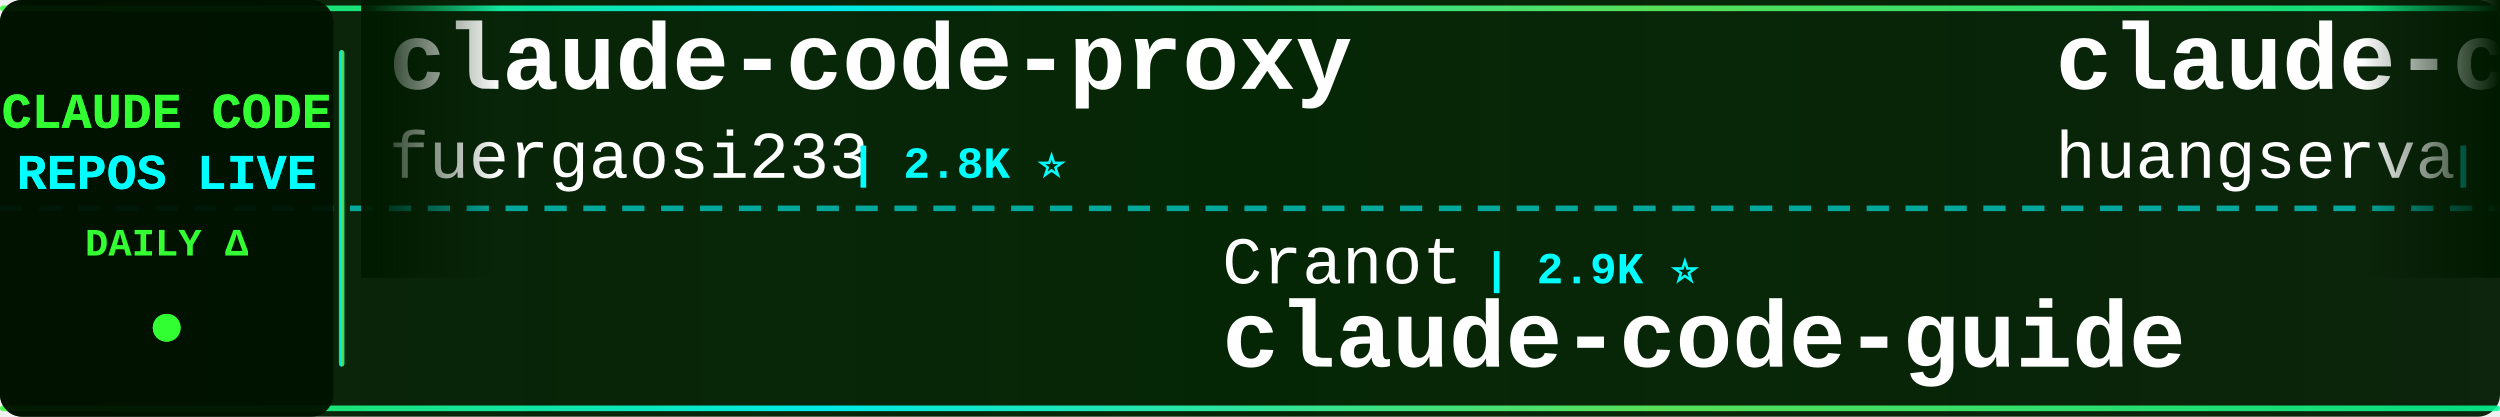
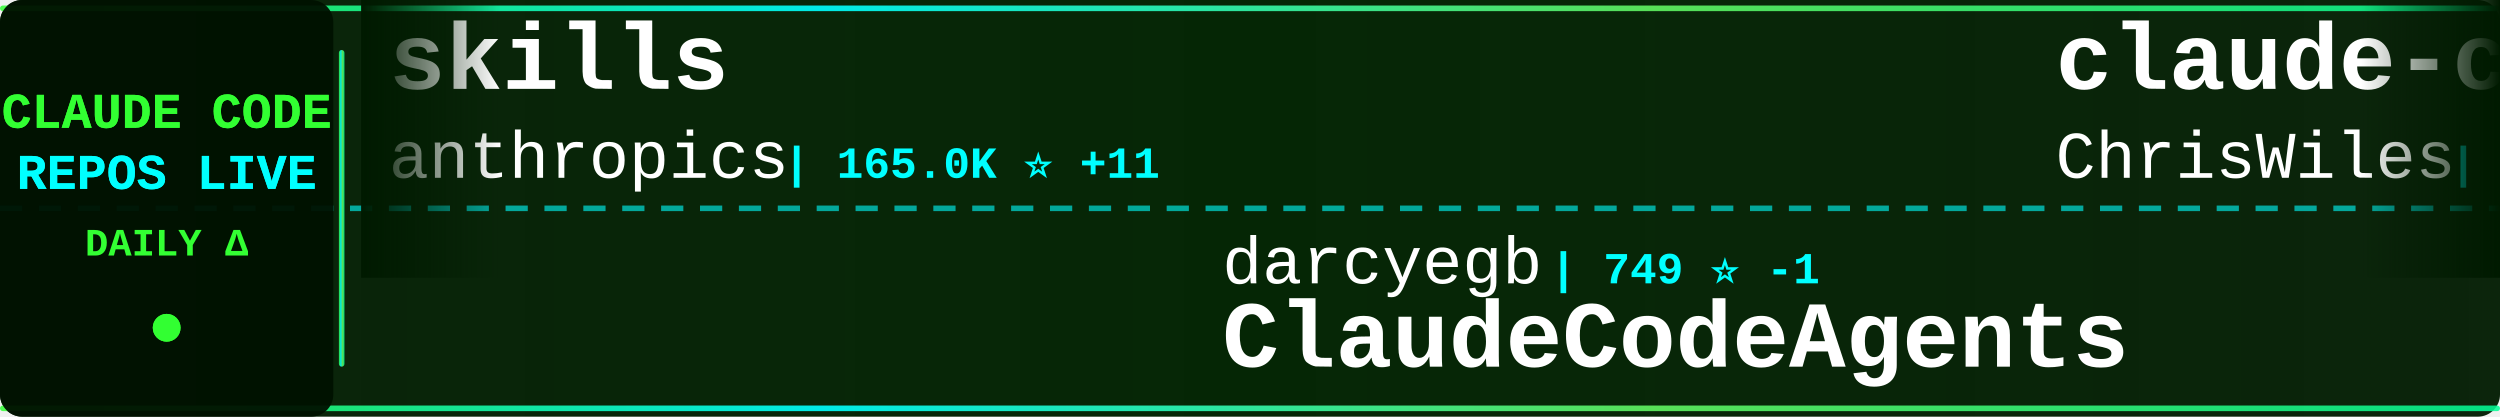
<svg xmlns="http://www.w3.org/2000/svg" width="900" height="150">
  <defs>
    <linearGradient id="tickerBg" x1="0%" y1="0%" x2="100%" y2="0%">
      <stop offset="0%" style="stop-color:#001a00;stop-opacity:0.95" />
      <stop offset="50%" style="stop-color:#002200;stop-opacity:0.98" />
      <stop offset="100%" style="stop-color:#001a00;stop-opacity:0.95" />
    </linearGradient>
    <linearGradient id="borderGrad" x1="0%" y1="0%" x2="100%" y2="0%">
      <stop offset="0%" style="stop-color:#33ff33;stop-opacity:0.85">
        <animate attributeName="stop-opacity" values="0.85;1;0.85" dur="2s" repeatCount="indefinite" />
      </stop>
      <stop offset="33%" style="stop-color:#00ffff;stop-opacity:0.9">
        <animate attributeName="stop-opacity" values="0.9;1;0.9" dur="2.2s" repeatCount="indefinite" />
      </stop>
      <stop offset="66%" style="stop-color:#66ff66;stop-opacity:0.85">
        <animate attributeName="stop-opacity" values="0.85;1;0.85" dur="1.8s" repeatCount="indefinite" />
      </stop>
      <stop offset="100%" style="stop-color:#00ff99;stop-opacity:0.85">
        <animate attributeName="stop-opacity" values="0.85;1;0.85" dur="2s" repeatCount="indefinite" />
      </stop>
    </linearGradient>
    <filter id="textGlow">
      <feGaussianBlur stdDeviation="0.1" result="coloredBlur" />
      <feMerge>
        <feMergeNode in="coloredBlur" />
        <feMergeNode in="SourceGraphic" />
      </feMerge>
    </filter>
    <filter id="metricGlow">
      <feGaussianBlur stdDeviation="0.2" result="coloredBlur" />
      <feMerge>
        <feMergeNode in="coloredBlur" />
        <feMergeNode in="SourceGraphic" />
      </feMerge>
    </filter>
    <linearGradient id="leftFade" x1="0%" y1="0%" x2="100%" y2="0%">
      <stop offset="0%" style="stop-color:#001a00;stop-opacity:1" />
      <stop offset="100%" style="stop-color:#001a00;stop-opacity:0" />
    </linearGradient>
    <linearGradient id="rightFade" x1="0%" y1="0%" x2="100%" y2="0%">
      <stop offset="0%" style="stop-color:#001a00;stop-opacity:0" />
      <stop offset="100%" style="stop-color:#001a00;stop-opacity:1" />
    </linearGradient>
  </defs>
  <rect width="900" height="150" fill="url(#tickerBg)" rx="8" />
  <rect x="0" y="2" width="900" height="2" fill="url(#borderGrad)" rx="1" />
  <rect x="0" y="146" width="900" height="2" fill="url(#borderGrad)" rx="1" />
  <line x1="0" y1="75" x2="900" y2="75" stroke="#00ffff" stroke-width="2" stroke-dasharray="8 6" opacity="0.6" />
  <rect x="0" y="0" width="120" height="150" fill="#001100" opacity="0.95" rx="8" />
  <text x="60" y="46" font-family="'Courier New', monospace" font-size="18" font-weight="bold" fill="#33ff33" text-anchor="middle" filter="url(#textGlow)">
    CLAUDE CODE
  </text>
  <text x="60" y="68" font-family="'Courier New', monospace" font-size="18" font-weight="bold" fill="#00ffff" text-anchor="middle" filter="url(#textGlow)">
    REPOS LIVE
  </text>
  <text x="60" y="92" font-family="'Courier New', monospace" font-size="14" font-weight="bold" fill="#33ff33" text-anchor="middle">
    DAILY Δ
  </text>
  <circle cx="60" cy="118" r="5" fill="#33ff33" filter="url(#metricGlow)">
    <animate attributeName="r" values="4;6;4" dur="1.5s" repeatCount="indefinite" />
    <animate attributeName="opacity" values="0.6;1;0.6" dur="1.5s" repeatCount="indefinite" />
  </circle>
  <rect x="122" y="18" width="2" height="114" fill="url(#borderGrad)" rx="1" />
  <clipPath id="tickerClip">
    <rect x="130" y="0" width="770" height="150" />
  </clipPath>
  <g clip-path="url(#tickerClip)">
    <g id="tickerItems">
      <animateTransform attributeName="transform" attributeType="XML" type="translate" from="0 0" to="-3000 0" dur="54s" repeatCount="indefinite" />
      <g transform="translate(0, 0)">
-         <text x="140" y="32" font-family="'Courier New', monospace" font-size="34" font-weight="bold" fill="#ffffff">claude-code-proxy</text>
-         <text x="140" y="64" font-family="'Courier New', monospace" font-size="24" font-weight="normal" fill="#ffffff" opacity="1.0">fuergaosi233</text>
-         <text x="306" y="64" font-family="'Courier New', monospace" font-size="16" font-weight="bold" fill="#00ffff"> | 2.8K ⭐</text>
+         <text x="140" y="32" font-family="'Courier New', monospace" font-size="34" font-weight="bold" fill="#ffffff">skills</text>
+         <text x="140" y="64" font-family="'Courier New', monospace" font-size="24" font-weight="normal" fill="#ffffff" opacity="1.0">anthropics</text>
+         <text x="282" y="64" font-family="'Courier New', monospace" font-size="16" font-weight="bold" fill="#00ffff"> | 165.0K ⭐ +11</text>
      </g>
      <g transform="translate(300, 0)">
-         <text x="140" y="102" font-family="'Courier New', monospace" font-size="24" font-weight="normal" fill="#ffffff" opacity="1.0">Cranot</text>
-         <text x="234" y="102" font-family="'Courier New', monospace" font-size="16" font-weight="bold" fill="#00ffff"> | 2.9K ⭐</text>
-         <text x="140" y="132" font-family="'Courier New', monospace" font-size="34" font-weight="bold" fill="#ffffff">claude-code-guide</text>
+         <text x="140" y="102" font-family="'Courier New', monospace" font-size="24" font-weight="normal" fill="#ffffff" opacity="1.0">darcyegb</text>
+         <text x="258" y="102" font-family="'Courier New', monospace" font-size="16" font-weight="bold" fill="#00ffff"> | 749 ⭐ -1</text>
+         <text x="140" y="132" font-family="'Courier New', monospace" font-size="34" font-weight="bold" fill="#ffffff">ClaudeCodeAgents</text>
      </g>
      <g transform="translate(600, 0)">
-         <text x="140" y="32" font-family="'Courier New', monospace" font-size="34" font-weight="bold" fill="#ffffff">claude-code-cli</text>
-         <text x="140" y="64" font-family="'Courier New', monospace" font-size="24" font-weight="normal" fill="#ffffff" opacity="1.0">huangserva</text>
-         <text x="282" y="64" font-family="'Courier New', monospace" font-size="16" font-weight="bold" fill="#00ffff"> | 621 ⭐</text>
+         <text x="140" y="32" font-family="'Courier New', monospace" font-size="34" font-weight="bold" fill="#ffffff">claude-code-showcase</text>
+         <text x="140" y="64" font-family="'Courier New', monospace" font-size="24" font-weight="normal" fill="#ffffff" opacity="1.0">ChrisWiles</text>
+         <text x="282" y="64" font-family="'Courier New', monospace" font-size="16" font-weight="bold" fill="#00ffff"> | 6.0K ⭐</text>
      </g>
      <g transform="translate(900, 0)">
-         <text x="140" y="102" font-family="'Courier New', monospace" font-size="24" font-weight="normal" fill="#ffffff" opacity="1.0">zebbern</text>
-         <text x="246" y="102" font-family="'Courier New', monospace" font-size="16" font-weight="bold" fill="#00ffff"> | 4.4K ⭐</text>
-         <text x="140" y="132" font-family="'Courier New', monospace" font-size="34" font-weight="bold" fill="#ffffff">claude-code-guide</text>
+         <text x="140" y="102" font-family="'Courier New', monospace" font-size="24" font-weight="normal" fill="#ffffff" opacity="1.0">fuergaosi233</text>
+         <text x="306" y="102" font-family="'Courier New', monospace" font-size="16" font-weight="bold" fill="#00ffff"> | 2.8K ⭐</text>
+         <text x="140" y="132" font-family="'Courier New', monospace" font-size="34" font-weight="bold" fill="#ffffff">claude-code-proxy</text>
      </g>
      <g transform="translate(1200, 0)">
-         <text x="140" y="32" font-family="'Courier New', monospace" font-size="34" font-weight="bold" fill="#ffffff">claude-code-router</text>
-         <text x="140" y="64" font-family="'Courier New', monospace" font-size="24" font-weight="normal" fill="#ffffff" opacity="1.0">musistudio</text>
-         <text x="282" y="64" font-family="'Courier New', monospace" font-size="16" font-weight="bold" fill="#00ffff"> | 36.3K ⭐ -1</text>
+         <text x="140" y="32" font-family="'Courier New', monospace" font-size="34" font-weight="bold" fill="#ffffff">edmunds-claude-code</text>
+         <text x="140" y="64" font-family="'Courier New', monospace" font-size="24" font-weight="normal" fill="#ffffff" opacity="1.0">edmund-io</text>
+         <text x="270" y="64" font-family="'Courier New', monospace" font-size="16" font-weight="bold" fill="#00ffff"> | 1.5K ⭐</text>
      </g>
      <g transform="translate(1500, 0)">
-         <text x="140" y="102" font-family="'Courier New', monospace" font-size="24" font-weight="normal" fill="#ffffff" opacity="1.0">luyao618</text>
-         <text x="258" y="102" font-family="'Courier New', monospace" font-size="16" font-weight="bold" fill="#00ffff"> | 1.6K ⭐</text>
-         <text x="140" y="132" font-family="'Courier New', monospace" font-size="34" font-weight="bold" fill="#ffffff">Claude-Code-Source-Study</text>
+         <text x="140" y="102" font-family="'Courier New', monospace" font-size="24" font-weight="normal" fill="#ffffff" opacity="1.0">lorryjovens-hub</text>
+         <text x="342" y="102" font-family="'Courier New', monospace" font-size="16" font-weight="bold" fill="#00ffff"> | 1.7K ⭐</text>
+         <text x="140" y="132" font-family="'Courier New', monospace" font-size="34" font-weight="bold" fill="#ffffff">claude-code-rust</text>
      </g>
      <g transform="translate(1800, 0)">
-         <text x="140" y="32" font-family="'Courier New', monospace" font-size="34" font-weight="bold" fill="#ffffff">claude-code-hooks-master...</text>
-         <text x="140" y="64" font-family="'Courier New', monospace" font-size="24" font-weight="normal" fill="#ffffff" opacity="1.0">disler</text>
-         <text x="234" y="64" font-family="'Courier New', monospace" font-size="16" font-weight="bold" fill="#00ffff"> | 3.9K ⭐</text>
+         <text x="140" y="32" font-family="'Courier New', monospace" font-size="34" font-weight="bold" fill="#ffffff">awesome-claude-code-suba...</text>
+         <text x="140" y="64" font-family="'Courier New', monospace" font-size="24" font-weight="normal" fill="#ffffff" opacity="1.0">VoltAgent</text>
+         <text x="270" y="64" font-family="'Courier New', monospace" font-size="16" font-weight="bold" fill="#00ffff"> | 23.8K ⭐ +3</text>
      </g>
      <g transform="translate(2100, 0)">
-         <text x="140" y="102" font-family="'Courier New', monospace" font-size="24" font-weight="normal" fill="#ffffff" opacity="1.0">ChinaSiro</text>
-         <text x="270" y="102" font-family="'Courier New', monospace" font-size="16" font-weight="bold" fill="#00ffff"> | 9.6K ⭐</text>
-         <text x="140" y="132" font-family="'Courier New', monospace" font-size="34" font-weight="bold" fill="#ffffff">claude-code-sourcemap</text>
+         <text x="140" y="102" font-family="'Courier New', monospace" font-size="24" font-weight="normal" fill="#ffffff" opacity="1.0">affaan-m</text>
+         <text x="258" y="102" font-family="'Courier New', monospace" font-size="16" font-weight="bold" fill="#00ffff"> | 235.5K ⭐ +65</text>
+         <text x="140" y="132" font-family="'Courier New', monospace" font-size="34" font-weight="bold" fill="#ffffff">ECC</text>
      </g>
      <g transform="translate(2400, 0)">
-         <text x="140" y="32" font-family="'Courier New', monospace" font-size="34" font-weight="bold" fill="#ffffff">claude-code-spec-workflo...</text>
-         <text x="140" y="64" font-family="'Courier New', monospace" font-size="24" font-weight="normal" fill="#ffffff" opacity="1.0">Pimzino</text>
-         <text x="246" y="64" font-family="'Courier New', monospace" font-size="16" font-weight="bold" fill="#00ffff"> | 3.8K ⭐</text>
+         <text x="140" y="32" font-family="'Courier New', monospace" font-size="34" font-weight="bold" fill="#ffffff">collection-claude-code-s...</text>
+         <text x="140" y="64" font-family="'Courier New', monospace" font-size="24" font-weight="normal" fill="#ffffff" opacity="1.0">chauncygu</text>
+         <text x="270" y="64" font-family="'Courier New', monospace" font-size="16" font-weight="bold" fill="#00ffff"> | 2.8K ⭐</text>
      </g>
      <g transform="translate(2700, 0)">
-         <text x="140" y="102" font-family="'Courier New', monospace" font-size="24" font-weight="normal" fill="#ffffff" opacity="1.0">huangjia2019</text>
-         <text x="306" y="102" font-family="'Courier New', monospace" font-size="16" font-weight="bold" fill="#00ffff"> | 1.0K ⭐</text>
-         <text x="140" y="132" font-family="'Courier New', monospace" font-size="34" font-weight="bold" fill="#ffffff">claude-code-engineering</text>
+         <text x="140" y="102" font-family="'Courier New', monospace" font-size="24" font-weight="normal" fill="#ffffff" opacity="1.0">wanshuiyin</text>
+         <text x="282" y="102" font-family="'Courier New', monospace" font-size="16" font-weight="bold" fill="#00ffff"> | 14.0K ⭐ +1</text>
+         <text x="140" y="132" font-family="'Courier New', monospace" font-size="34" font-weight="bold" fill="#ffffff">Auto-claude-code-researc...</text>
      </g>
      <g transform="translate(3000, 0)">
-         <text x="140" y="32" font-family="'Courier New', monospace" font-size="34" font-weight="bold" fill="#ffffff">claude-code-proxy</text>
-         <text x="140" y="64" font-family="'Courier New', monospace" font-size="24" font-weight="normal" fill="#ffffff" opacity="1.0">fuergaosi233</text>
-         <text x="306" y="64" font-family="'Courier New', monospace" font-size="16" font-weight="bold" fill="#00ffff"> | 2.8K ⭐</text>
+         <text x="140" y="32" font-family="'Courier New', monospace" font-size="34" font-weight="bold" fill="#ffffff">skills</text>
+         <text x="140" y="64" font-family="'Courier New', monospace" font-size="24" font-weight="normal" fill="#ffffff" opacity="1.0">anthropics</text>
+         <text x="282" y="64" font-family="'Courier New', monospace" font-size="16" font-weight="bold" fill="#00ffff"> | 165.0K ⭐ +11</text>
      </g>
      <g transform="translate(3300, 0)">
-         <text x="140" y="102" font-family="'Courier New', monospace" font-size="24" font-weight="normal" fill="#ffffff" opacity="1.0">Cranot</text>
-         <text x="234" y="102" font-family="'Courier New', monospace" font-size="16" font-weight="bold" fill="#00ffff"> | 2.9K ⭐</text>
-         <text x="140" y="132" font-family="'Courier New', monospace" font-size="34" font-weight="bold" fill="#ffffff">claude-code-guide</text>
+         <text x="140" y="102" font-family="'Courier New', monospace" font-size="24" font-weight="normal" fill="#ffffff" opacity="1.0">darcyegb</text>
+         <text x="258" y="102" font-family="'Courier New', monospace" font-size="16" font-weight="bold" fill="#00ffff"> | 749 ⭐ -1</text>
+         <text x="140" y="132" font-family="'Courier New', monospace" font-size="34" font-weight="bold" fill="#ffffff">ClaudeCodeAgents</text>
      </g>
      <g transform="translate(3600, 0)">
-         <text x="140" y="32" font-family="'Courier New', monospace" font-size="34" font-weight="bold" fill="#ffffff">claude-code-cli</text>
-         <text x="140" y="64" font-family="'Courier New', monospace" font-size="24" font-weight="normal" fill="#ffffff" opacity="1.0">huangserva</text>
-         <text x="282" y="64" font-family="'Courier New', monospace" font-size="16" font-weight="bold" fill="#00ffff"> | 621 ⭐</text>
+         <text x="140" y="32" font-family="'Courier New', monospace" font-size="34" font-weight="bold" fill="#ffffff">claude-code-showcase</text>
+         <text x="140" y="64" font-family="'Courier New', monospace" font-size="24" font-weight="normal" fill="#ffffff" opacity="1.0">ChrisWiles</text>
+         <text x="282" y="64" font-family="'Courier New', monospace" font-size="16" font-weight="bold" fill="#00ffff"> | 6.0K ⭐</text>
      </g>
      <g transform="translate(3900, 0)">
-         <text x="140" y="102" font-family="'Courier New', monospace" font-size="24" font-weight="normal" fill="#ffffff" opacity="1.0">zebbern</text>
-         <text x="246" y="102" font-family="'Courier New', monospace" font-size="16" font-weight="bold" fill="#00ffff"> | 4.4K ⭐</text>
-         <text x="140" y="132" font-family="'Courier New', monospace" font-size="34" font-weight="bold" fill="#ffffff">claude-code-guide</text>
+         <text x="140" y="102" font-family="'Courier New', monospace" font-size="24" font-weight="normal" fill="#ffffff" opacity="1.0">fuergaosi233</text>
+         <text x="306" y="102" font-family="'Courier New', monospace" font-size="16" font-weight="bold" fill="#00ffff"> | 2.8K ⭐</text>
+         <text x="140" y="132" font-family="'Courier New', monospace" font-size="34" font-weight="bold" fill="#ffffff">claude-code-proxy</text>
      </g>
    </g>
  </g>
  <rect x="130" y="0" width="50" height="100" fill="url(#leftFade)" />
  <rect x="850" y="0" width="50" height="100" fill="url(#rightFade)" />
</svg>
